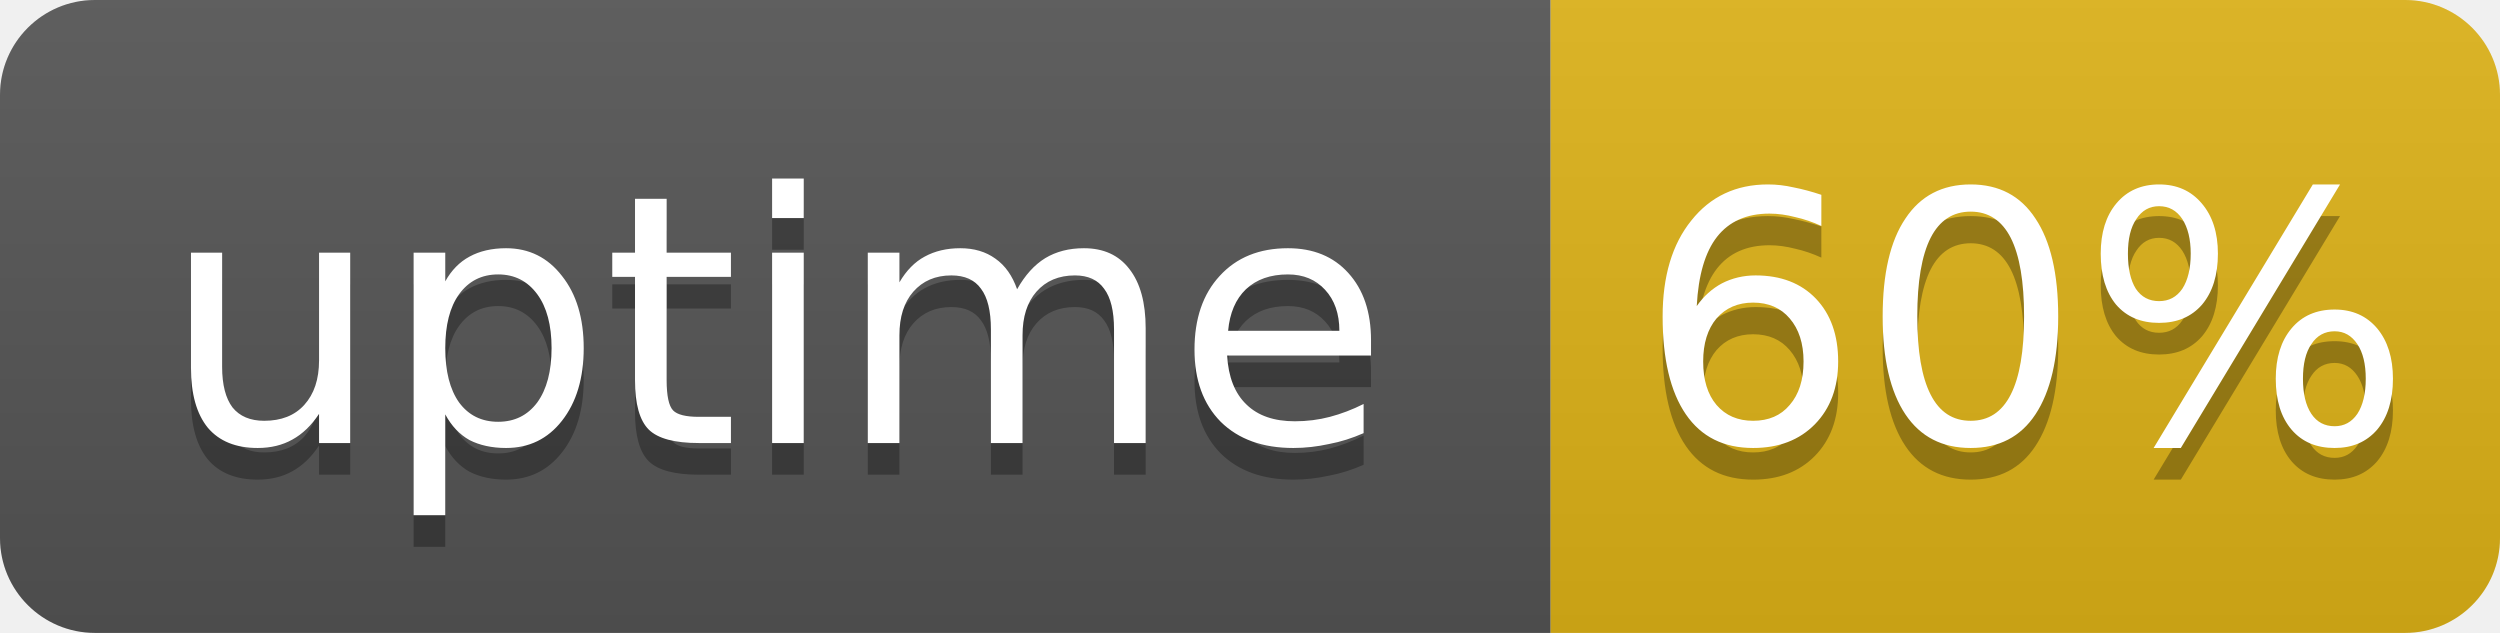
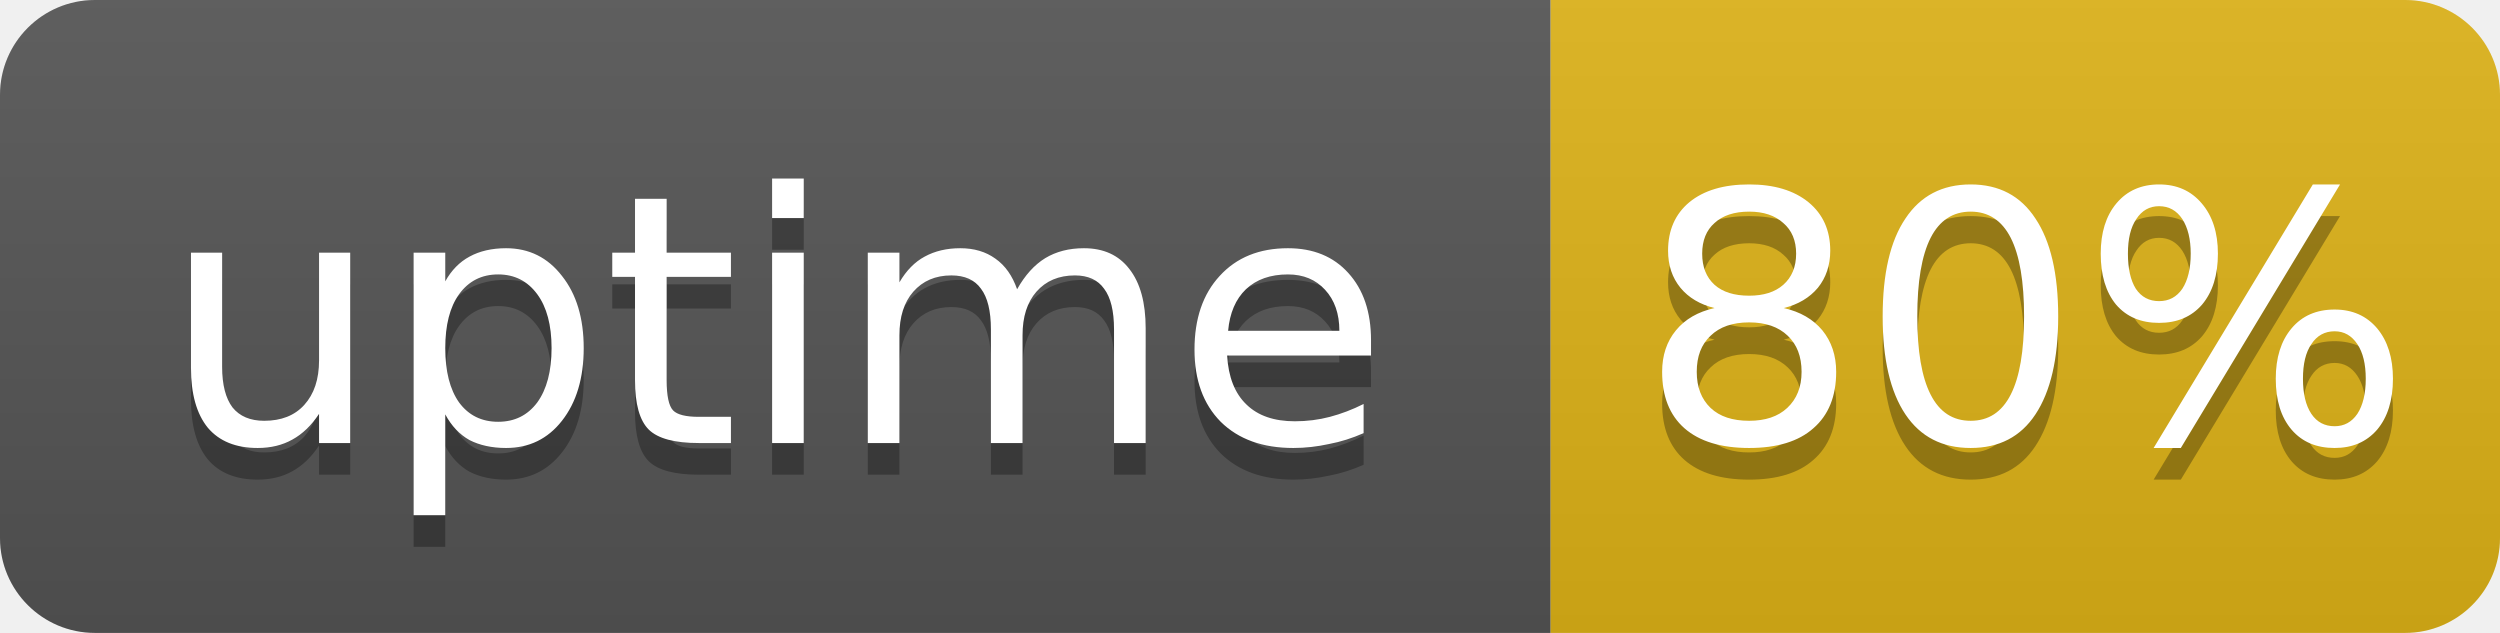
- <svg xmlns="http://www.w3.org/2000/svg" width="79" height="20" role="img" aria-label="uptime: 60%">
+ <svg xmlns="http://www.w3.org/2000/svg" width="79" height="20" role="img" aria-label="uptime: 80%">
  <linearGradient id="s" x2="0" y2="100%">
    <stop offset="0" stop-color="#bbb" stop-opacity=".1" />
    <stop offset="1" stop-opacity=".1" />
  </linearGradient>
  <clipPath id="r">
    <rect width="79" height="20" rx="3" fill="#fff" />
  </clipPath>
  <g clip-path="url(#r)">
    <rect width="49" height="20" fill="#555" />
    <rect x="49" width="30" height="20" fill="#dfb317" />
    <rect width="79" height="20" fill="url(#s)" />
  </g>
  <g fill="#fff" text-anchor="middle" font-family="Verdana,Geneva,DejaVu Sans,sans-serif" font-size="11">
    <text x="24.5" y="15" fill="#010101" fill-opacity=".3">uptime</text>
    <text x="24.5" y="14">uptime</text>
-     <text x="64" y="15" fill="#010101" fill-opacity=".3">60%</text>
-     <text x="64" y="14">60%</text>
+     <text x="64" y="15" fill="#010101" fill-opacity=".3">80%</text>
+     <text x="64" y="14">80%</text>
  </g>
</svg>
